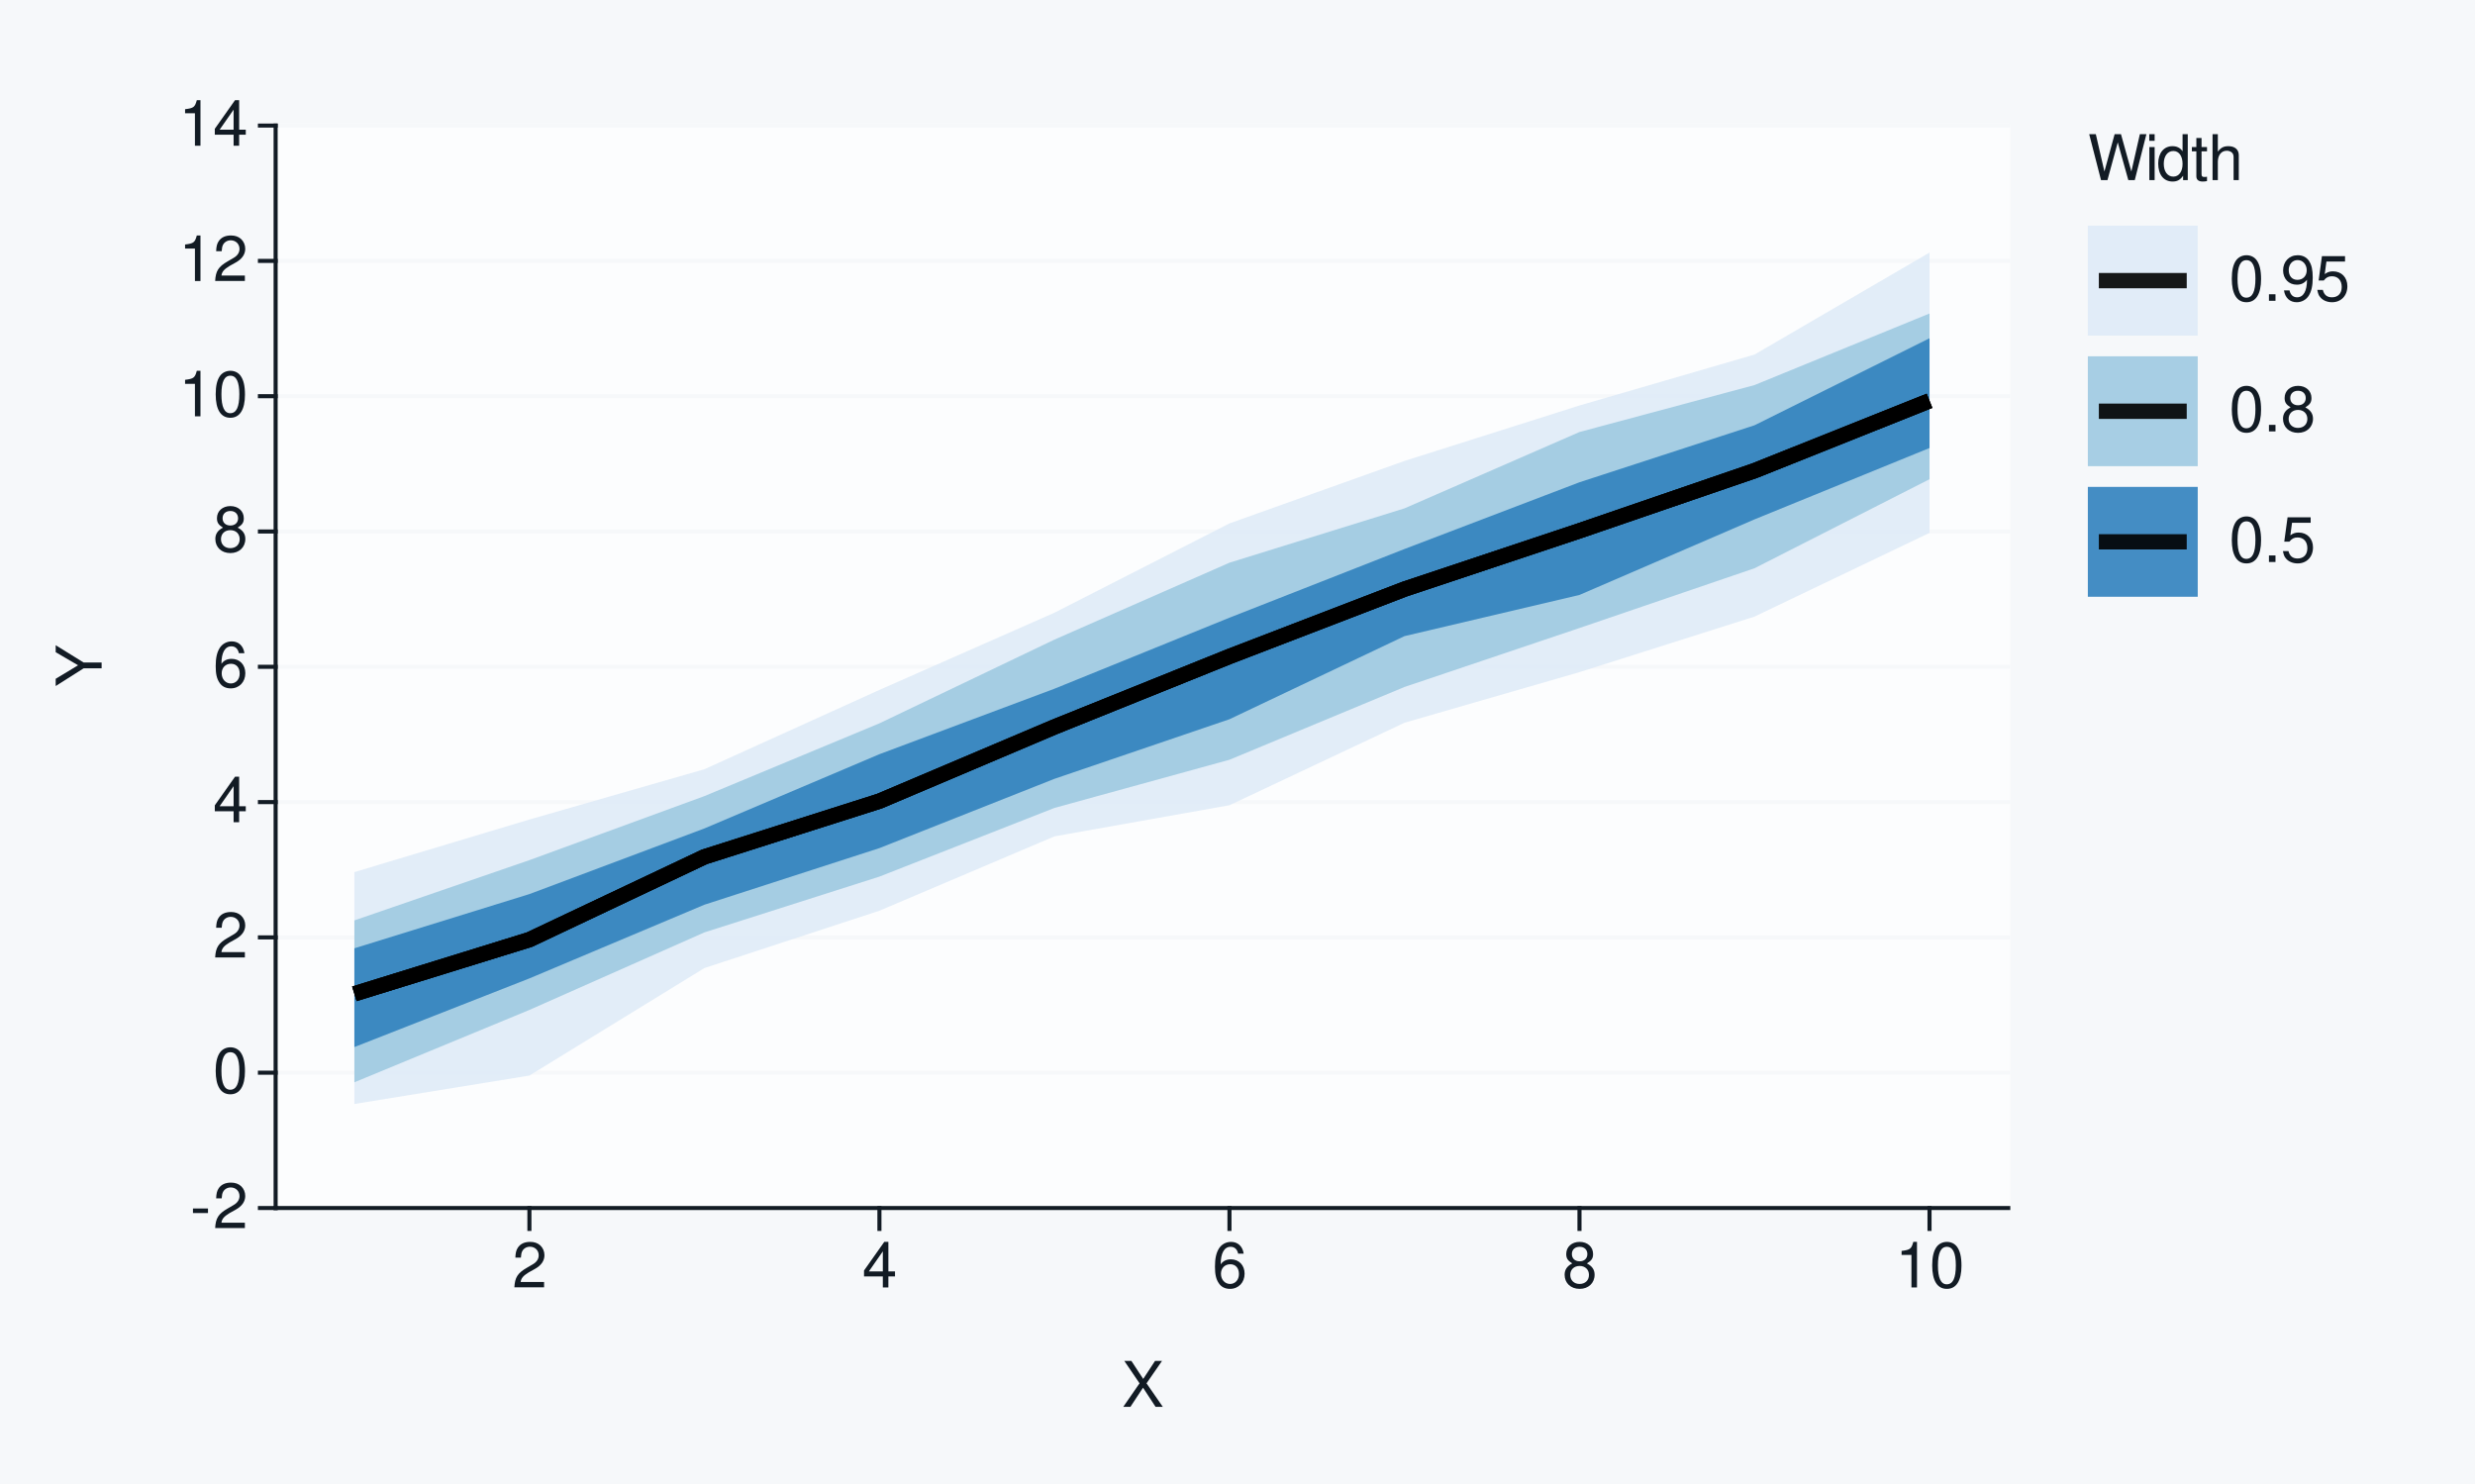
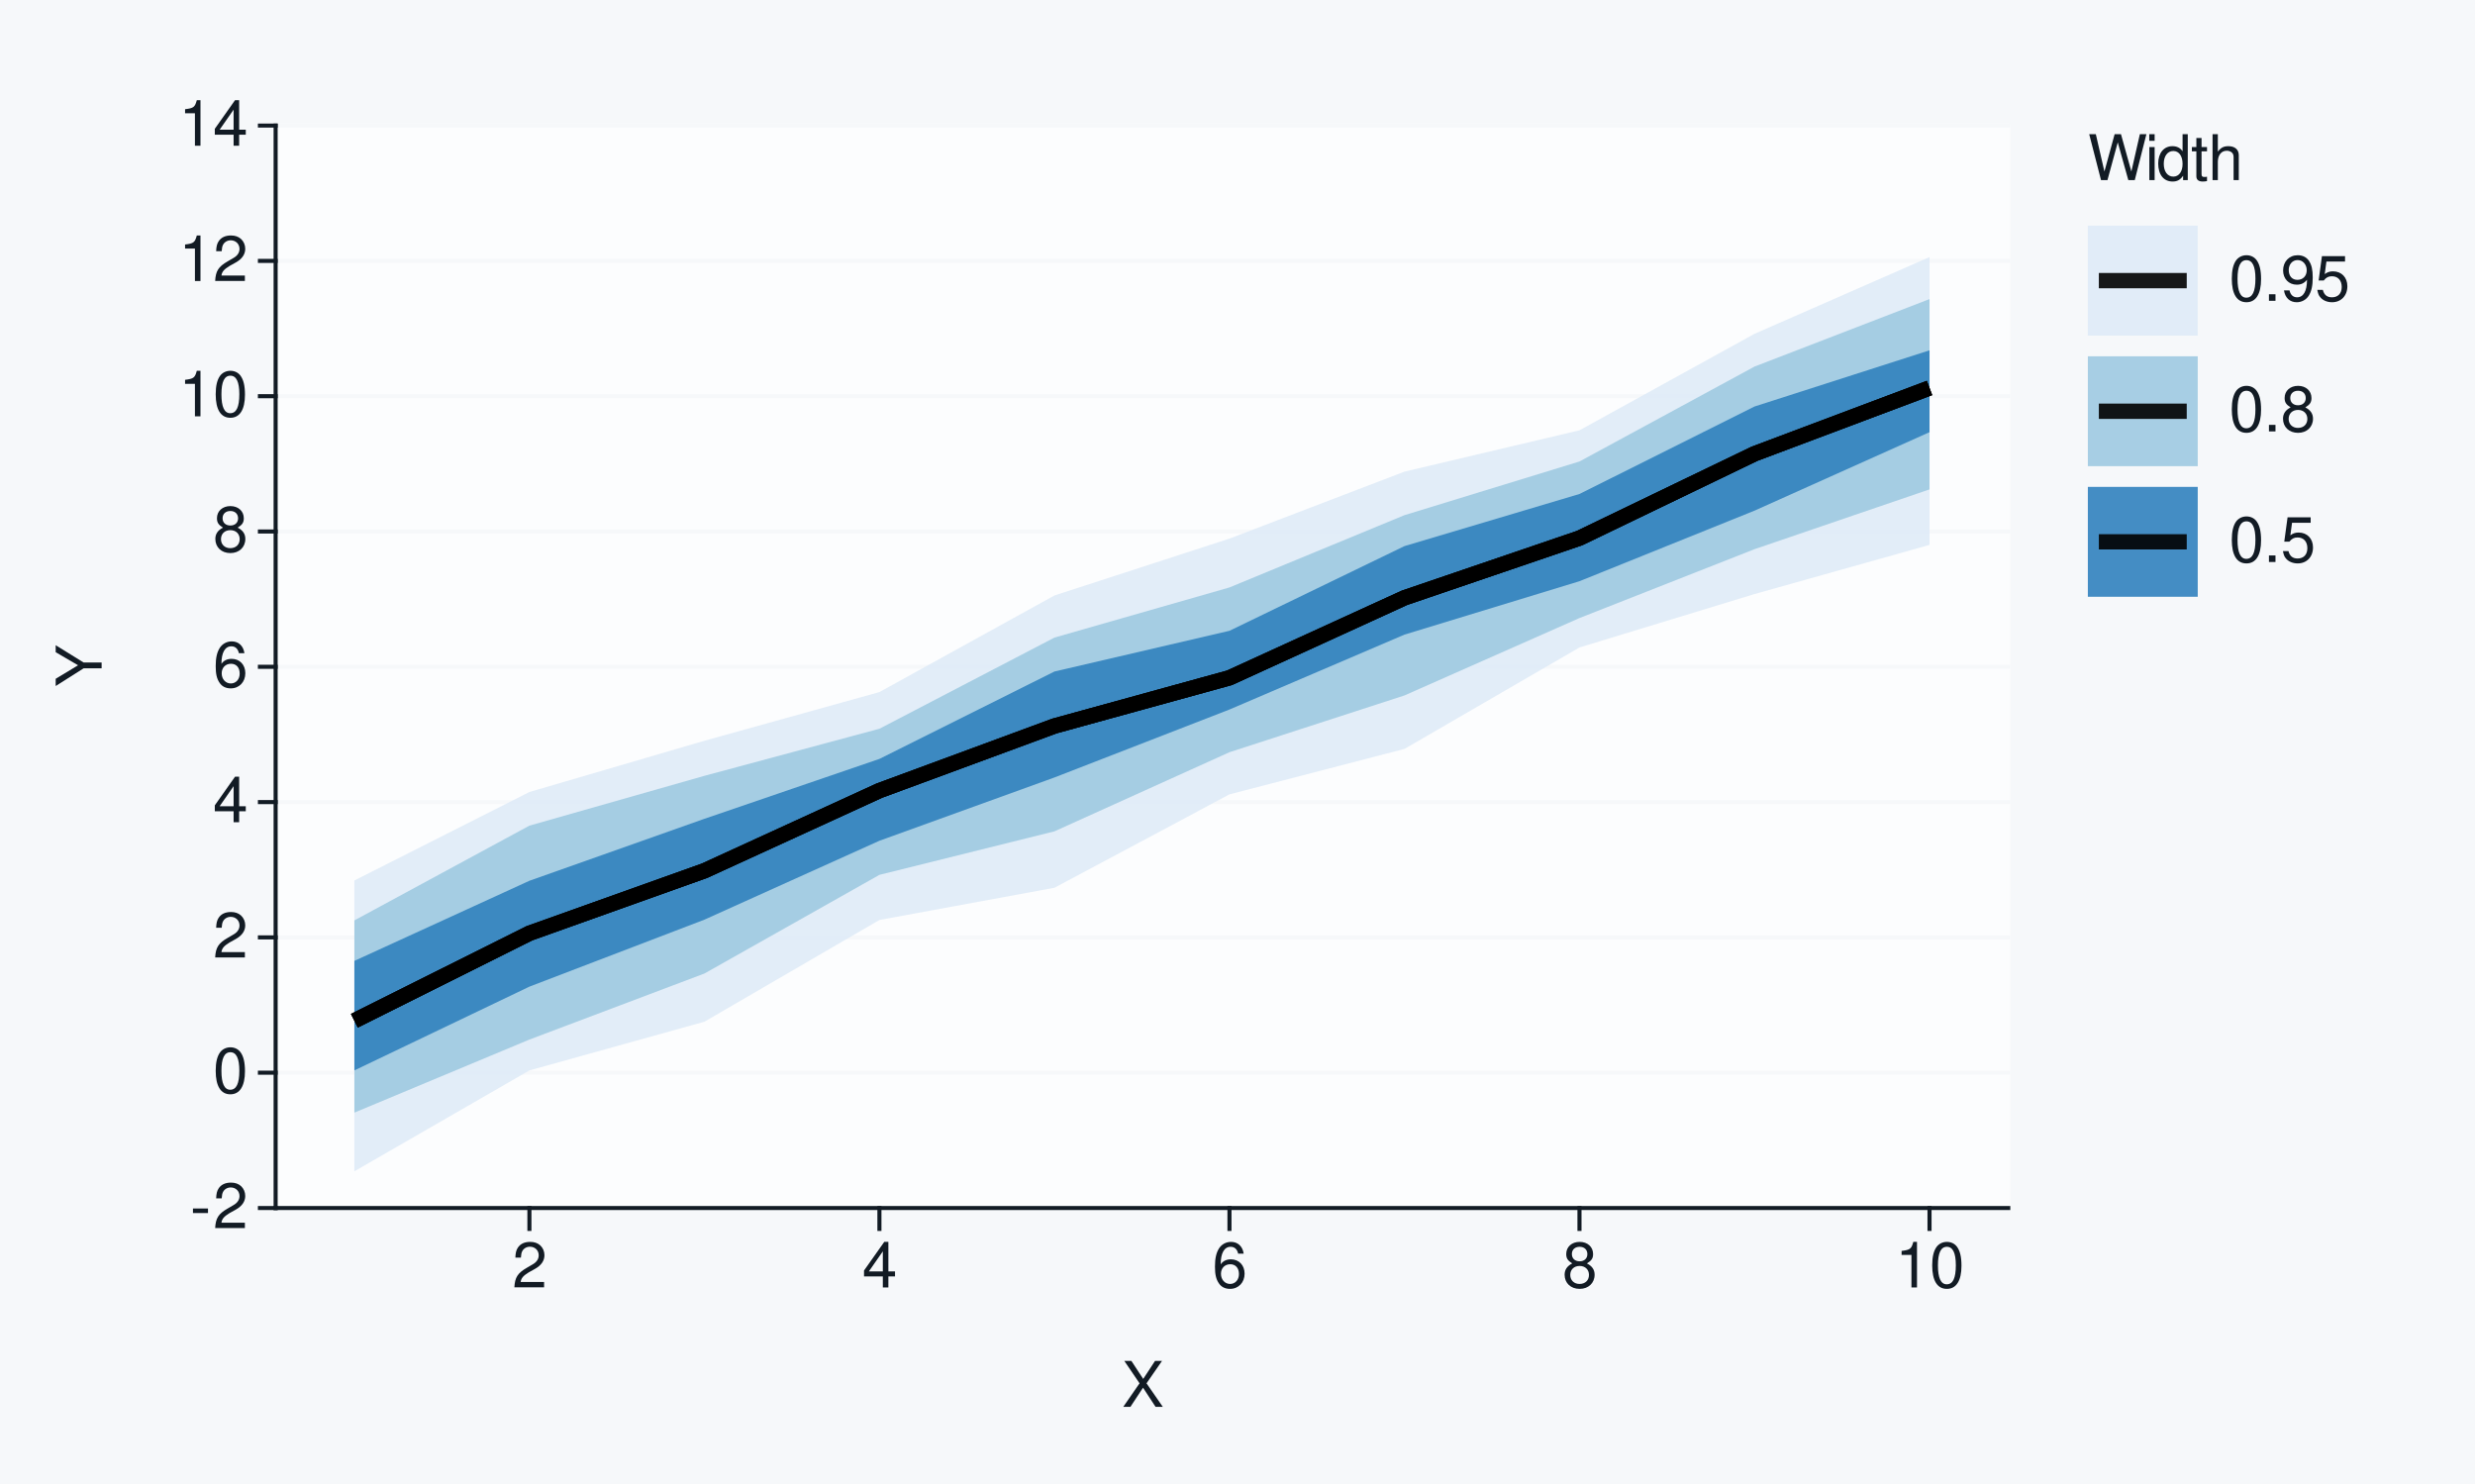
<svg xmlns="http://www.w3.org/2000/svg" xmlns:xlink="http://www.w3.org/1999/xlink" width="432pt" height="259pt" viewBox="0 0 432 259" version="1.1">
  <defs>
    <g>
      <symbol overflow="visible" id="glyph0-0">
        <path style="stroke:none;" d="" />
      </symbol>
      <symbol overflow="visible" id="glyph0-1">
        <path style="stroke:none;" d="M 3.125 -3.438 L 0.5 -3.438 L 0.5 -2.641 L 3.125 -2.641 Z M 3.125 -3.438 " />
      </symbol>
      <symbol overflow="visible" id="glyph0-2">
        <path style="stroke:none;" d="M 5.562 -0.953 L 1.469 -0.953 C 1.562 -1.609 1.906 -2.031 2.875 -2.625 L 3.969 -3.234 C 5.062 -3.844 5.625 -4.656 5.625 -5.625 C 5.625 -6.297 5.359 -6.906 4.891 -7.344 C 4.438 -7.75 3.859 -7.953 3.125 -7.953 C 2.141 -7.953 1.391 -7.594 0.969 -6.922 C 0.688 -6.5 0.578 -6 0.547 -5.203 L 1.516 -5.203 C 1.547 -5.734 1.609 -6.062 1.75 -6.328 C 2 -6.812 2.516 -7.109 3.094 -7.109 C 3.969 -7.109 4.625 -6.469 4.625 -5.609 C 4.625 -4.969 4.266 -4.422 3.578 -4.031 L 2.562 -3.438 C 0.938 -2.5 0.469 -1.75 0.375 -0.016 L 5.562 -0.016 Z M 5.562 -0.953 " />
      </symbol>
      <symbol overflow="visible" id="glyph0-3">
        <path style="stroke:none;" d="M 3.031 -7.953 C 2.297 -7.953 1.641 -7.625 1.234 -7.078 C 0.719 -6.375 0.469 -5.328 0.469 -3.844 C 0.469 -1.172 1.359 0.25 3.031 0.25 C 4.672 0.25 5.578 -1.172 5.578 -3.781 C 5.578 -5.328 5.328 -6.359 4.812 -7.078 C 4.406 -7.641 3.766 -7.953 3.031 -7.953 Z M 3.031 -7.094 C 4.062 -7.094 4.594 -6.031 4.594 -3.875 C 4.594 -1.609 4.078 -0.547 3 -0.547 C 1.984 -0.547 1.469 -1.656 1.469 -3.844 C 1.469 -6.031 1.984 -7.094 3.031 -7.094 Z M 3.031 -7.094 " />
      </symbol>
      <symbol overflow="visible" id="glyph0-4">
        <path style="stroke:none;" d="M 3.594 -1.922 L 3.594 0 L 4.562 0 L 4.562 -1.922 L 5.719 -1.922 L 5.719 -2.797 L 4.562 -2.797 L 4.562 -7.953 L 3.844 -7.953 L 0.312 -2.953 L 0.312 -1.922 Z M 3.594 -2.797 L 1.156 -2.797 L 3.594 -6.297 Z M 3.594 -2.797 " />
      </symbol>
      <symbol overflow="visible" id="glyph0-5">
        <path style="stroke:none;" d="M 5.484 -5.891 C 5.297 -7.188 4.453 -7.953 3.266 -7.953 C 2.406 -7.953 1.641 -7.531 1.172 -6.812 C 0.688 -6.031 0.469 -5.078 0.469 -3.625 C 0.469 -2.281 0.656 -1.438 1.141 -0.734 C 1.547 -0.094 2.234 0.25 3.094 0.25 C 4.578 0.25 5.641 -0.859 5.641 -2.406 C 5.641 -3.875 4.656 -4.906 3.25 -4.906 C 2.484 -4.906 1.875 -4.625 1.469 -4.031 C 1.469 -6 2.094 -7.094 3.203 -7.094 C 3.891 -7.094 4.359 -6.656 4.516 -5.891 Z M 3.141 -4.047 C 4.062 -4.047 4.656 -3.391 4.656 -2.328 C 4.656 -1.328 4 -0.609 3.109 -0.609 C 2.203 -0.609 1.516 -1.359 1.516 -2.375 C 1.516 -3.359 2.172 -4.047 3.141 -4.047 Z M 3.141 -4.047 " />
      </symbol>
      <symbol overflow="visible" id="glyph0-6">
        <path style="stroke:none;" d="M 4.297 -4.188 C 5.109 -4.688 5.375 -5.078 5.375 -5.828 C 5.375 -7.078 4.406 -7.953 3.031 -7.953 C 1.656 -7.953 0.688 -7.078 0.688 -5.844 C 0.688 -5.078 0.938 -4.703 1.734 -4.188 C 0.844 -3.734 0.406 -3.094 0.406 -2.219 C 0.406 -0.766 1.469 0.25 3.031 0.25 C 4.562 0.25 5.641 -0.766 5.641 -2.219 C 5.641 -3.094 5.203 -3.734 4.297 -4.188 Z M 3.031 -7.094 C 3.844 -7.094 4.375 -6.594 4.375 -5.812 C 4.375 -5.062 3.844 -4.562 3.031 -4.562 C 2.203 -4.562 1.672 -5.062 1.672 -5.828 C 1.672 -6.594 2.203 -7.094 3.031 -7.094 Z M 3.031 -3.75 C 4 -3.75 4.656 -3.109 4.656 -2.188 C 4.656 -1.234 4 -0.609 3 -0.609 C 2.062 -0.609 1.391 -1.25 1.391 -2.172 C 1.391 -3.125 2.047 -3.75 3.031 -3.75 Z M 3.031 -3.75 " />
      </symbol>
      <symbol overflow="visible" id="glyph0-7">
        <path style="stroke:none;" d="M 2.844 -5.672 L 2.844 0 L 3.812 0 L 3.812 -7.953 L 3.172 -7.953 C 2.844 -6.734 2.625 -6.562 1.125 -6.375 L 1.125 -5.672 Z M 2.844 -5.672 " />
      </symbol>
      <symbol overflow="visible" id="glyph0-8">
        <path style="stroke:none;" d="M 4.297 -4.109 L 7 -8.016 L 5.781 -8.016 L 3.719 -4.875 L 1.656 -8.016 L 0.422 -8.016 L 3.078 -4.109 L 0.234 0 L 1.484 0 L 3.688 -3.344 L 5.875 0 L 7.141 0 Z M 4.297 -4.109 " />
      </symbol>
      <symbol overflow="visible" id="glyph0-9">
        <path style="stroke:none;" d="M 8.188 0 L 10.219 -8.016 L 9.078 -8.016 L 7.594 -1.5 L 5.781 -8.016 L 4.672 -8.016 L 2.891 -1.5 L 1.391 -8.016 L 0.234 -8.016 L 2.297 0 L 3.422 0 L 5.219 -6.594 L 7.062 0 Z M 8.188 0 " />
      </symbol>
      <symbol overflow="visible" id="glyph0-10">
        <path style="stroke:none;" d="M 1.656 -5.766 L 0.734 -5.766 L 0.734 0 L 1.656 0 Z M 1.656 -8.016 L 0.719 -8.016 L 0.719 -6.859 L 1.656 -6.859 Z M 1.656 -8.016 " />
      </symbol>
      <symbol overflow="visible" id="glyph0-11">
        <path style="stroke:none;" d="M 5.438 -8.016 L 4.531 -8.016 L 4.531 -5.031 C 4.141 -5.625 3.531 -5.922 2.766 -5.922 C 1.266 -5.922 0.281 -4.734 0.281 -2.891 C 0.281 -0.953 1.234 0.25 2.797 0.25 C 3.594 0.25 4.141 -0.047 4.625 -0.766 L 4.625 0 L 5.438 0 Z M 2.922 -5.078 C 3.906 -5.078 4.531 -4.203 4.531 -2.812 C 4.531 -1.484 3.891 -0.609 2.922 -0.609 C 1.906 -0.609 1.25 -1.5 1.25 -2.844 C 1.25 -4.188 1.906 -5.078 2.922 -5.078 Z M 2.922 -5.078 " />
      </symbol>
      <symbol overflow="visible" id="glyph0-12">
        <path style="stroke:none;" d="M 2.797 -5.766 L 1.844 -5.766 L 1.844 -7.344 L 0.938 -7.344 L 0.938 -5.766 L 0.156 -5.766 L 0.156 -5.016 L 0.938 -5.016 L 0.938 -0.656 C 0.938 -0.062 1.328 0.25 2.047 0.25 C 2.281 0.25 2.484 0.234 2.797 0.172 L 2.797 -0.594 C 2.656 -0.562 2.547 -0.547 2.359 -0.547 C 1.953 -0.547 1.844 -0.656 1.844 -1.062 L 1.844 -5.016 L 2.797 -5.016 Z M 2.797 -5.766 " />
      </symbol>
      <symbol overflow="visible" id="glyph0-13">
        <path style="stroke:none;" d="M 0.766 -8.016 L 0.766 0 L 1.688 0 L 1.688 -3.172 C 1.688 -4.359 2.297 -5.125 3.25 -5.125 C 3.547 -5.125 3.844 -5.031 4.062 -4.875 C 4.328 -4.672 4.438 -4.406 4.438 -4 L 4.438 0 L 5.344 0 L 5.344 -4.359 C 5.344 -5.328 4.656 -5.922 3.531 -5.922 C 2.719 -5.922 2.219 -5.672 1.688 -4.969 L 1.688 -8.016 Z M 0.766 -8.016 " />
      </symbol>
      <symbol overflow="visible" id="glyph0-14">
        <path style="stroke:none;" d="M 2.094 -1.141 L 0.953 -1.141 L 0.953 0 L 2.094 0 Z M 2.094 -1.141 " />
      </symbol>
      <symbol overflow="visible" id="glyph0-15">
        <path style="stroke:none;" d="M 0.578 -1.812 C 0.766 -0.516 1.609 0.25 2.797 0.25 C 3.656 0.25 4.438 -0.172 4.891 -0.875 C 5.375 -1.656 5.594 -2.625 5.594 -4.062 C 5.594 -5.406 5.406 -6.266 4.938 -6.969 C 4.516 -7.609 3.828 -7.953 2.969 -7.953 C 1.484 -7.953 0.422 -6.844 0.422 -5.297 C 0.422 -3.844 1.406 -2.812 2.812 -2.812 C 3.547 -2.812 4.109 -3.062 4.594 -3.672 C 4.594 -1.688 3.969 -0.609 2.859 -0.609 C 2.172 -0.609 1.703 -1.047 1.547 -1.812 Z M 2.953 -7.109 C 3.859 -7.109 4.547 -6.344 4.547 -5.328 C 4.547 -4.344 3.891 -3.656 2.922 -3.656 C 1.984 -3.656 1.406 -4.328 1.406 -5.375 C 1.406 -6.375 2.062 -7.109 2.953 -7.109 Z M 2.953 -7.109 " />
      </symbol>
      <symbol overflow="visible" id="glyph0-16">
        <path style="stroke:none;" d="M 5.234 -7.797 L 1.203 -7.797 L 0.625 -3.547 L 1.516 -3.547 C 1.969 -4.094 2.344 -4.281 2.953 -4.281 C 4 -4.281 4.656 -3.562 4.656 -2.406 C 4.656 -1.281 4 -0.609 2.953 -0.609 C 2.094 -0.609 1.578 -1.031 1.359 -1.906 L 0.391 -1.906 C 0.516 -1.281 0.625 -0.969 0.859 -0.688 C 1.297 -0.094 2.094 0.25 2.969 0.25 C 4.547 0.25 5.641 -0.891 5.641 -2.547 C 5.641 -4.078 4.625 -5.141 3.125 -5.141 C 2.578 -5.141 2.141 -5 1.688 -4.656 L 1.984 -6.844 L 5.234 -6.844 Z M 5.234 -7.797 " />
      </symbol>
      <symbol overflow="visible" id="glyph1-0">
        <path style="stroke:none;" d="" />
      </symbol>
      <symbol overflow="visible" id="glyph1-1">
        <path style="stroke:none;" d="M -3.141 -4.25 L -8.016 -7.266 L -8.016 -6.047 L -4.109 -3.766 L -8.016 -1.406 L -8.016 -0.141 L -3.141 -3.234 L 0 -3.234 L 0 -4.25 Z M -3.141 -4.25 " />
      </symbol>
    </g>
  </defs>
  <g id="surface93">
    <rect x="0" y="0" width="432" height="259" style="fill:rgb(96.471%,97.255%,98.039%);fill-opacity:1;stroke:none;" />
    <path style="fill:none;stroke-width:0.711;stroke-linecap:round;stroke-linejoin:round;stroke:rgb(96.471%,97.255%,98.039%);stroke-opacity:1;stroke-miterlimit:10;" d="M 0 259 L 432 259 L 432 0 L 0 0 Z M 0 259 " />
    <path style="fill-rule:nonzero;fill:rgb(98.824%,99.216%,99.608%);fill-opacity:1;stroke-width:0.711;stroke-linecap:round;stroke-linejoin:round;stroke:rgb(98.824%,99.216%,99.608%);stroke-opacity:1;stroke-miterlimit:10;" d="M 48.109 210.855 L 350.535 210.855 L 350.535 21.918 L 48.109 21.918 Z M 48.109 210.855 " />
    <path style="fill:none;stroke-width:0.711;stroke-linecap:square;stroke-linejoin:round;stroke:rgb(96.471%,97.255%,98.039%);stroke-opacity:1;stroke-miterlimit:10;" d="M 48.109 210.855 L 350.535 210.855 " />
    <path style="fill:none;stroke-width:0.711;stroke-linecap:square;stroke-linejoin:round;stroke:rgb(96.471%,97.255%,98.039%);stroke-opacity:1;stroke-miterlimit:10;" d="M 48.109 187.238 L 350.535 187.238 " />
    <path style="fill:none;stroke-width:0.711;stroke-linecap:square;stroke-linejoin:round;stroke:rgb(96.471%,97.255%,98.039%);stroke-opacity:1;stroke-miterlimit:10;" d="M 48.109 163.621 L 350.535 163.621 " />
    <path style="fill:none;stroke-width:0.711;stroke-linecap:square;stroke-linejoin:round;stroke:rgb(96.471%,97.255%,98.039%);stroke-opacity:1;stroke-miterlimit:10;" d="M 48.109 140.004 L 350.535 140.004 " />
    <path style="fill:none;stroke-width:0.711;stroke-linecap:square;stroke-linejoin:round;stroke:rgb(96.471%,97.255%,98.039%);stroke-opacity:1;stroke-miterlimit:10;" d="M 48.109 116.387 L 350.535 116.387 " />
    <path style="fill:none;stroke-width:0.711;stroke-linecap:square;stroke-linejoin:round;stroke:rgb(96.471%,97.255%,98.039%);stroke-opacity:1;stroke-miterlimit:10;" d="M 48.109 92.77 L 350.535 92.77 " />
    <path style="fill:none;stroke-width:0.711;stroke-linecap:square;stroke-linejoin:round;stroke:rgb(96.471%,97.255%,98.039%);stroke-opacity:1;stroke-miterlimit:10;" d="M 48.109 69.152 L 350.535 69.152 " />
    <path style="fill:none;stroke-width:0.711;stroke-linecap:square;stroke-linejoin:round;stroke:rgb(96.471%,97.255%,98.039%);stroke-opacity:1;stroke-miterlimit:10;" d="M 48.109 45.535 L 350.535 45.535 " />
    <path style="fill:none;stroke-width:0.711;stroke-linecap:square;stroke-linejoin:round;stroke:rgb(96.471%,97.255%,98.039%);stroke-opacity:1;stroke-miterlimit:10;" d="M 48.109 21.918 L 350.535 21.918 " />
-     <path style=" stroke:none;fill-rule:nonzero;fill:rgb(87.059%,92.157%,96.863%);fill-opacity:0.902;" d="M 61.855 152.223 L 92.406 143.047 L 122.953 134.266 L 153.5 120.422 L 184.047 106.949 L 214.598 91.359 L 245.145 80.457 L 275.691 70.777 L 306.242 61.887 L 336.789 44.086 L 336.789 93.012 L 306.242 107.625 L 275.691 117.32 L 245.145 126.152 L 214.598 140.551 L 184.047 145.984 L 153.5 158.961 L 122.953 168.969 L 92.406 187.734 L 61.855 192.695 Z M 61.855 152.223 " />
-     <path style=" stroke:none;fill-rule:nonzero;fill:rgb(61.961%,79.216%,88.235%);fill-opacity:0.902;" d="M 61.855 160.652 L 92.406 150.133 L 122.953 138.957 L 153.5 126.254 L 184.047 111.641 L 214.598 98.215 L 245.145 88.734 L 275.691 75.406 L 306.242 67.211 L 336.789 54.719 L 336.789 83.645 L 306.242 99.188 L 275.691 109.617 L 245.145 119.91 L 214.598 132.613 L 184.047 141.023 L 153.5 153.008 L 122.953 162.746 L 92.406 176.281 L 61.855 188.91 Z M 61.855 160.652 " />
-     <path style=" stroke:none;fill-rule:nonzero;fill:rgb(19.216%,50.98%,74.118%);fill-opacity:0.902;" d="M 61.855 165.523 L 92.406 156.059 L 122.953 144.602 L 153.5 131.641 L 184.047 120.215 L 214.598 107.816 L 245.145 95.828 L 275.691 84.176 L 306.242 74.23 L 336.789 59.043 L 336.789 78.199 L 306.242 90.656 L 275.691 103.844 L 245.145 111.035 L 214.598 125.539 L 184.047 135.941 L 153.5 148.035 L 122.953 157.914 L 92.406 170.777 L 61.855 182.762 Z M 61.855 165.523 " />
-     <path style="fill:none;stroke-width:2.667;stroke-linecap:butt;stroke-linejoin:round;stroke:rgb(0%,0%,0%);stroke-opacity:0.902;stroke-miterlimit:10;" d="M 61.855 173.469 L 92.406 164.012 L 122.953 149.559 L 153.5 139.836 L 184.047 126.883 L 214.598 114.578 L 245.145 102.832 L 275.691 92.648 L 306.242 82.16 L 336.789 69.957 " />
-     <path style="fill:none;stroke-width:2.667;stroke-linecap:butt;stroke-linejoin:round;stroke:rgb(0%,0%,0%);stroke-opacity:0.902;stroke-miterlimit:10;" d="M 61.855 173.469 L 92.406 164.012 L 122.953 149.559 L 153.5 139.836 L 184.047 126.883 L 214.598 114.578 L 245.145 102.832 L 275.691 92.648 L 306.242 82.16 L 336.789 69.957 " />
-     <path style="fill:none;stroke-width:2.667;stroke-linecap:butt;stroke-linejoin:round;stroke:rgb(0%,0%,0%);stroke-opacity:0.902;stroke-miterlimit:10;" d="M 61.855 173.469 L 92.406 164.012 L 122.953 149.559 L 153.5 139.836 L 184.047 126.883 L 214.598 114.578 L 245.145 102.832 L 275.691 92.648 L 306.242 82.16 L 336.789 69.957 " />
+     <path style=" stroke:none;fill-rule:nonzero;fill:rgb(87.059%,92.157%,96.863%);fill-opacity:0.902;" d="M 61.855 153.688 L 92.406 138.242 L 122.953 129.297 L 153.5 120.801 L 184.047 103.938 L 214.598 94.012 L 245.145 82.324 L 275.691 75.109 L 306.242 58.266 L 336.789 44.875 L 336.789 95.109 L 306.242 103.691 L 275.691 113.012 L 245.145 130.719 L 214.598 138.652 L 184.047 154.957 L 153.5 160.578 L 122.953 178.336 L 92.406 186.836 L 61.855 204.445 Z M 61.855 153.688 " />
+     <path style=" stroke:none;fill-rule:nonzero;fill:rgb(61.961%,79.216%,88.235%);fill-opacity:0.902;" d="M 61.855 160.652 L 92.406 144.113 L 122.953 135.418 L 153.5 127.199 L 184.047 111.289 L 214.598 102.535 L 245.145 89.918 L 275.691 80.551 L 306.242 63.984 L 336.789 52.203 L 336.789 85.422 L 306.242 95.859 L 275.691 107.879 L 245.145 121.387 L 214.598 131.297 L 184.047 145.109 L 153.5 152.703 L 122.953 169.926 L 92.406 181.453 L 61.855 194.203 Z M 61.855 160.652 " />
+     <path style=" stroke:none;fill-rule:nonzero;fill:rgb(19.216%,50.98%,74.118%);fill-opacity:0.902;" d="M 61.855 167.719 L 92.406 153.734 L 122.953 142.918 L 153.5 132.465 L 184.047 117.211 L 214.598 110.102 L 245.145 95.32 L 275.691 86.223 L 306.242 70.953 L 336.789 61.148 L 336.789 75.434 L 306.242 89.133 L 275.691 101.449 L 245.145 110.77 L 214.598 123.844 L 184.047 135.707 L 153.5 146.75 L 122.953 160.523 L 92.406 172.215 L 61.855 186.836 Z M 61.855 167.719 " />
+     <path style="fill:none;stroke-width:2.667;stroke-linecap:butt;stroke-linejoin:round;stroke:rgb(0%,0%,0%);stroke-opacity:0.902;stroke-miterlimit:10;" d="M 61.855 178.168 L 92.406 162.898 L 122.953 151.992 L 153.5 137.996 L 184.047 126.723 L 214.598 118.309 L 245.145 104.344 L 275.691 93.926 L 306.242 79.203 L 336.789 67.719 " />
+     <path style="fill:none;stroke-width:2.667;stroke-linecap:butt;stroke-linejoin:round;stroke:rgb(0%,0%,0%);stroke-opacity:0.902;stroke-miterlimit:10;" d="M 61.855 178.168 L 92.406 162.898 L 122.953 151.992 L 153.5 137.996 L 184.047 126.723 L 214.598 118.309 L 245.145 104.344 L 275.691 93.926 L 306.242 79.203 L 336.789 67.719 " />
+     <path style="fill:none;stroke-width:2.667;stroke-linecap:butt;stroke-linejoin:round;stroke:rgb(0%,0%,0%);stroke-opacity:0.902;stroke-miterlimit:10;" d="M 61.855 178.168 L 92.406 162.898 L 122.953 151.992 L 153.5 137.996 L 184.047 126.723 L 214.598 118.309 L 245.145 104.344 L 275.691 93.926 L 306.242 79.203 L 336.789 67.719 " />
    <path style="fill:none;stroke-width:0.711;stroke-linecap:square;stroke-linejoin:round;stroke:rgb(7.059%,10.588%,14.118%);stroke-opacity:1;stroke-miterlimit:10;" d="M 48.109 210.855 L 48.109 21.918 " />
    <g style="fill:rgb(7.059%,10.588%,14.118%);fill-opacity:1;">
      <use xlink:href="#glyph0-1" x="33.18" y="214.374" />
      <use xlink:href="#glyph0-2" x="37.18" y="214.374" />
    </g>
    <g style="fill:rgb(7.059%,10.588%,14.118%);fill-opacity:1;">
      <use xlink:href="#glyph0-3" x="37.18" y="190.757" />
    </g>
    <g style="fill:rgb(7.059%,10.588%,14.118%);fill-opacity:1;">
      <use xlink:href="#glyph0-2" x="37.18" y="167.14" />
    </g>
    <g style="fill:rgb(7.059%,10.588%,14.118%);fill-opacity:1;">
      <use xlink:href="#glyph0-4" x="37.18" y="143.522" />
    </g>
    <g style="fill:rgb(7.059%,10.588%,14.118%);fill-opacity:1;">
      <use xlink:href="#glyph0-5" x="37.18" y="119.905" />
    </g>
    <g style="fill:rgb(7.059%,10.588%,14.118%);fill-opacity:1;">
      <use xlink:href="#glyph0-6" x="37.18" y="96.288" />
    </g>
    <g style="fill:rgb(7.059%,10.588%,14.118%);fill-opacity:1;">
      <use xlink:href="#glyph0-7" x="31.18" y="72.671" />
      <use xlink:href="#glyph0-3" x="37.18" y="72.671" />
    </g>
    <g style="fill:rgb(7.059%,10.588%,14.118%);fill-opacity:1;">
      <use xlink:href="#glyph0-7" x="31.18" y="49.054" />
      <use xlink:href="#glyph0-2" x="37.18" y="49.054" />
    </g>
    <g style="fill:rgb(7.059%,10.588%,14.118%);fill-opacity:1;">
      <use xlink:href="#glyph0-7" x="31.18" y="25.437" />
      <use xlink:href="#glyph0-4" x="37.18" y="25.437" />
    </g>
    <path style="fill:none;stroke-width:0.711;stroke-linecap:square;stroke-linejoin:round;stroke:rgb(7.059%,10.588%,14.118%);stroke-opacity:1;stroke-miterlimit:10;" d="M 45.371 210.855 L 48.109 210.855 " />
    <path style="fill:none;stroke-width:0.711;stroke-linecap:square;stroke-linejoin:round;stroke:rgb(7.059%,10.588%,14.118%);stroke-opacity:1;stroke-miterlimit:10;" d="M 45.371 187.238 L 48.109 187.238 " />
    <path style="fill:none;stroke-width:0.711;stroke-linecap:square;stroke-linejoin:round;stroke:rgb(7.059%,10.588%,14.118%);stroke-opacity:1;stroke-miterlimit:10;" d="M 45.371 163.621 L 48.109 163.621 " />
    <path style="fill:none;stroke-width:0.711;stroke-linecap:square;stroke-linejoin:round;stroke:rgb(7.059%,10.588%,14.118%);stroke-opacity:1;stroke-miterlimit:10;" d="M 45.371 140.004 L 48.109 140.004 " />
    <path style="fill:none;stroke-width:0.711;stroke-linecap:square;stroke-linejoin:round;stroke:rgb(7.059%,10.588%,14.118%);stroke-opacity:1;stroke-miterlimit:10;" d="M 45.371 116.387 L 48.109 116.387 " />
    <path style="fill:none;stroke-width:0.711;stroke-linecap:square;stroke-linejoin:round;stroke:rgb(7.059%,10.588%,14.118%);stroke-opacity:1;stroke-miterlimit:10;" d="M 45.371 92.77 L 48.109 92.77 " />
    <path style="fill:none;stroke-width:0.711;stroke-linecap:square;stroke-linejoin:round;stroke:rgb(7.059%,10.588%,14.118%);stroke-opacity:1;stroke-miterlimit:10;" d="M 45.371 69.152 L 48.109 69.152 " />
    <path style="fill:none;stroke-width:0.711;stroke-linecap:square;stroke-linejoin:round;stroke:rgb(7.059%,10.588%,14.118%);stroke-opacity:1;stroke-miterlimit:10;" d="M 45.371 45.535 L 48.109 45.535 " />
    <path style="fill:none;stroke-width:0.711;stroke-linecap:square;stroke-linejoin:round;stroke:rgb(7.059%,10.588%,14.118%);stroke-opacity:1;stroke-miterlimit:10;" d="M 45.371 21.918 L 48.109 21.918 " />
    <path style="fill:none;stroke-width:0.711;stroke-linecap:square;stroke-linejoin:round;stroke:rgb(7.059%,10.588%,14.118%);stroke-opacity:1;stroke-miterlimit:10;" d="M 48.109 210.855 L 350.535 210.855 " />
    <path style="fill:none;stroke-width:0.711;stroke-linecap:square;stroke-linejoin:round;stroke:rgb(7.059%,10.588%,14.118%);stroke-opacity:1;stroke-miterlimit:10;" d="M 92.406 214.508 L 92.406 210.855 " />
    <path style="fill:none;stroke-width:0.711;stroke-linecap:square;stroke-linejoin:round;stroke:rgb(7.059%,10.588%,14.118%);stroke-opacity:1;stroke-miterlimit:10;" d="M 153.5 214.508 L 153.5 210.855 " />
    <path style="fill:none;stroke-width:0.711;stroke-linecap:square;stroke-linejoin:round;stroke:rgb(7.059%,10.588%,14.118%);stroke-opacity:1;stroke-miterlimit:10;" d="M 214.598 214.508 L 214.598 210.855 " />
    <path style="fill:none;stroke-width:0.711;stroke-linecap:square;stroke-linejoin:round;stroke:rgb(7.059%,10.588%,14.118%);stroke-opacity:1;stroke-miterlimit:10;" d="M 275.691 214.508 L 275.691 210.855 " />
    <path style="fill:none;stroke-width:0.711;stroke-linecap:square;stroke-linejoin:round;stroke:rgb(7.059%,10.588%,14.118%);stroke-opacity:1;stroke-miterlimit:10;" d="M 336.789 214.508 L 336.789 210.855 " />
    <g style="fill:rgb(7.059%,10.588%,14.118%);fill-opacity:1;">
      <use xlink:href="#glyph0-2" x="89.406" y="224.718" />
    </g>
    <g style="fill:rgb(7.059%,10.588%,14.118%);fill-opacity:1;">
      <use xlink:href="#glyph0-4" x="150.5" y="224.718" />
    </g>
    <g style="fill:rgb(7.059%,10.588%,14.118%);fill-opacity:1;">
      <use xlink:href="#glyph0-5" x="211.598" y="224.718" />
    </g>
    <g style="fill:rgb(7.059%,10.588%,14.118%);fill-opacity:1;">
      <use xlink:href="#glyph0-6" x="272.691" y="224.718" />
    </g>
    <g style="fill:rgb(7.059%,10.588%,14.118%);fill-opacity:1;">
      <use xlink:href="#glyph0-7" x="330.789" y="224.718" />
      <use xlink:href="#glyph0-3" x="336.789" y="224.718" />
    </g>
    <g style="fill:rgb(7.059%,10.588%,14.118%);fill-opacity:1;">
      <use xlink:href="#glyph0-8" x="195.824" y="245.562" />
    </g>
    <g style="fill:rgb(7.059%,10.588%,14.118%);fill-opacity:1;">
      <use xlink:href="#glyph1-1" x="17.737" y="119.887" />
    </g>
    <path style=" stroke:none;fill-rule:nonzero;fill:rgb(96.471%,97.255%,98.039%);fill-opacity:1;" d="M 356.207 112.383 L 410.082 112.383 L 410.082 21.918 L 356.207 21.918 Z M 356.207 112.383 " />
    <g style="fill:rgb(7.059%,10.588%,14.118%);fill-opacity:1;">
      <use xlink:href="#glyph0-9" x="364.426" y="31.437" />
      <use xlink:href="#glyph0-10" x="374.426" y="31.437" />
      <use xlink:href="#glyph0-11" x="376.426" y="31.437" />
      <use xlink:href="#glyph0-12" x="382.426" y="31.437" />
      <use xlink:href="#glyph0-13" x="385.426" y="31.437" />
    </g>
    <path style="fill-rule:nonzero;fill:rgb(96.471%,97.255%,98.039%);fill-opacity:1;stroke-width:0.711;stroke-linecap:round;stroke-linejoin:round;stroke:rgb(96.471%,97.255%,98.039%);stroke-opacity:1;stroke-miterlimit:10;" d="M 364.426 58.574 L 383.605 58.574 L 383.605 39.395 L 364.426 39.395 Z M 364.426 58.574 " />
    <path style=" stroke:none;fill-rule:nonzero;fill:rgb(87.059%,92.157%,96.863%);fill-opacity:0.902;" d="M 364.426 58.574 L 383.605 58.574 L 383.605 39.395 L 364.426 39.395 Z M 364.426 58.574 " />
    <path style="fill:none;stroke-width:2.667;stroke-linecap:butt;stroke-linejoin:round;stroke:rgb(0%,0%,0%);stroke-opacity:0.902;stroke-miterlimit:10;" d="M 366.344 48.984 L 381.684 48.984 " />
    <path style="fill-rule:nonzero;fill:rgb(96.471%,97.255%,98.039%);fill-opacity:1;stroke-width:0.711;stroke-linecap:round;stroke-linejoin:round;stroke:rgb(96.471%,97.255%,98.039%);stroke-opacity:1;stroke-miterlimit:10;" d="M 364.426 81.371 L 383.605 81.371 L 383.605 62.191 L 364.426 62.191 Z M 364.426 81.371 " />
    <path style=" stroke:none;fill-rule:nonzero;fill:rgb(61.961%,79.216%,88.235%);fill-opacity:0.902;" d="M 364.426 81.371 L 383.605 81.371 L 383.605 62.191 L 364.426 62.191 Z M 364.426 81.371 " />
    <path style="fill:none;stroke-width:2.667;stroke-linecap:butt;stroke-linejoin:round;stroke:rgb(0%,0%,0%);stroke-opacity:0.902;stroke-miterlimit:10;" d="M 366.344 71.781 L 381.684 71.781 " />
    <path style="fill-rule:nonzero;fill:rgb(96.471%,97.255%,98.039%);fill-opacity:1;stroke-width:0.711;stroke-linecap:round;stroke-linejoin:round;stroke:rgb(96.471%,97.255%,98.039%);stroke-opacity:1;stroke-miterlimit:10;" d="M 364.426 104.164 L 383.605 104.164 L 383.605 84.984 L 364.426 84.984 Z M 364.426 104.164 " />
    <path style=" stroke:none;fill-rule:nonzero;fill:rgb(19.216%,50.98%,74.118%);fill-opacity:0.902;" d="M 364.426 104.164 L 383.605 104.164 L 383.605 84.984 L 364.426 84.984 Z M 364.426 104.164 " />
    <path style="fill:none;stroke-width:2.667;stroke-linecap:butt;stroke-linejoin:round;stroke:rgb(0%,0%,0%);stroke-opacity:0.902;stroke-miterlimit:10;" d="M 366.344 94.574 L 381.684 94.574 " />
    <g style="fill:rgb(7.059%,10.588%,14.118%);fill-opacity:1;">
      <use xlink:href="#glyph0-3" x="389.082" y="52.503" />
      <use xlink:href="#glyph0-14" x="395.082" y="52.503" />
      <use xlink:href="#glyph0-15" x="398.082" y="52.503" />
      <use xlink:href="#glyph0-16" x="404.082" y="52.503" />
    </g>
    <g style="fill:rgb(7.059%,10.588%,14.118%);fill-opacity:1;">
      <use xlink:href="#glyph0-3" x="389.082" y="75.3" />
      <use xlink:href="#glyph0-14" x="395.082" y="75.3" />
      <use xlink:href="#glyph0-6" x="398.082" y="75.3" />
    </g>
    <g style="fill:rgb(7.059%,10.588%,14.118%);fill-opacity:1;">
      <use xlink:href="#glyph0-3" x="389.082" y="98.093" />
      <use xlink:href="#glyph0-14" x="395.082" y="98.093" />
      <use xlink:href="#glyph0-16" x="398.082" y="98.093" />
    </g>
  </g>
</svg>
